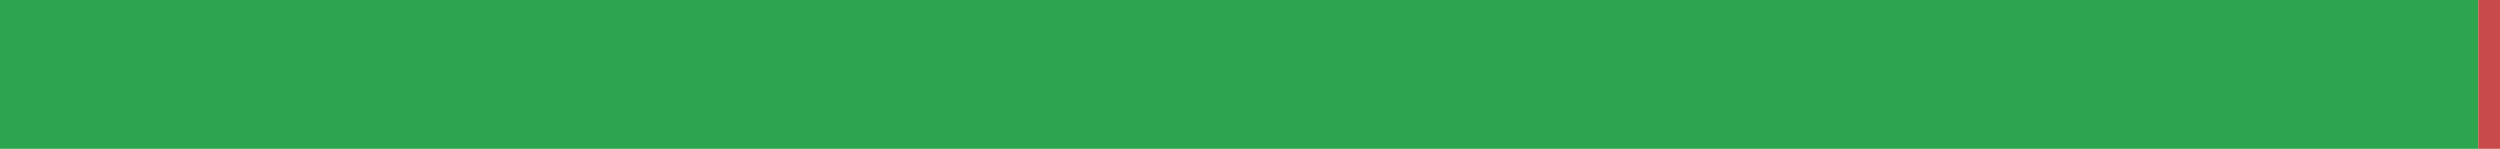
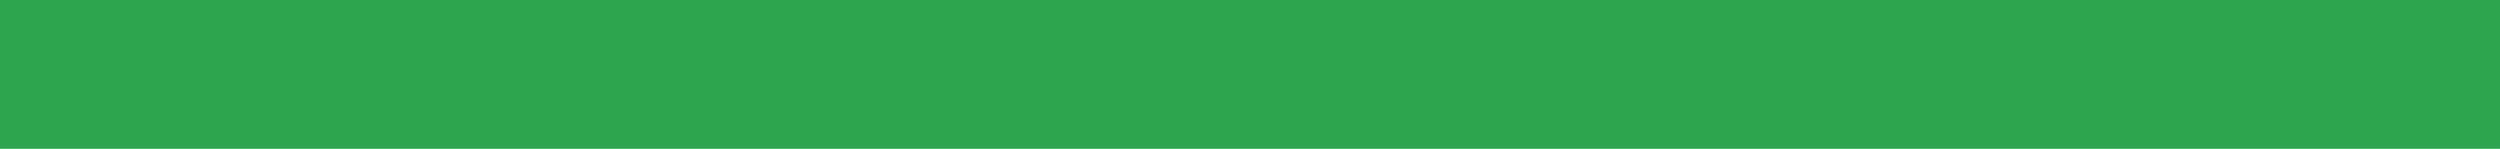
<svg xmlns="http://www.w3.org/2000/svg" width="168" height="10" viewBox="0 0 168 10" role="img" aria-label="zh-CN translation status">
-   <rect x="0" y="0" width="166.539" height="10" fill="#2DA44E" />
-   <rect x="166.539" y="0" width="1.461" height="10" fill="#C94A4A" />
+   <rect x="0" y="0" width="168" height="10" fill="#2DA44E" />
</svg>
